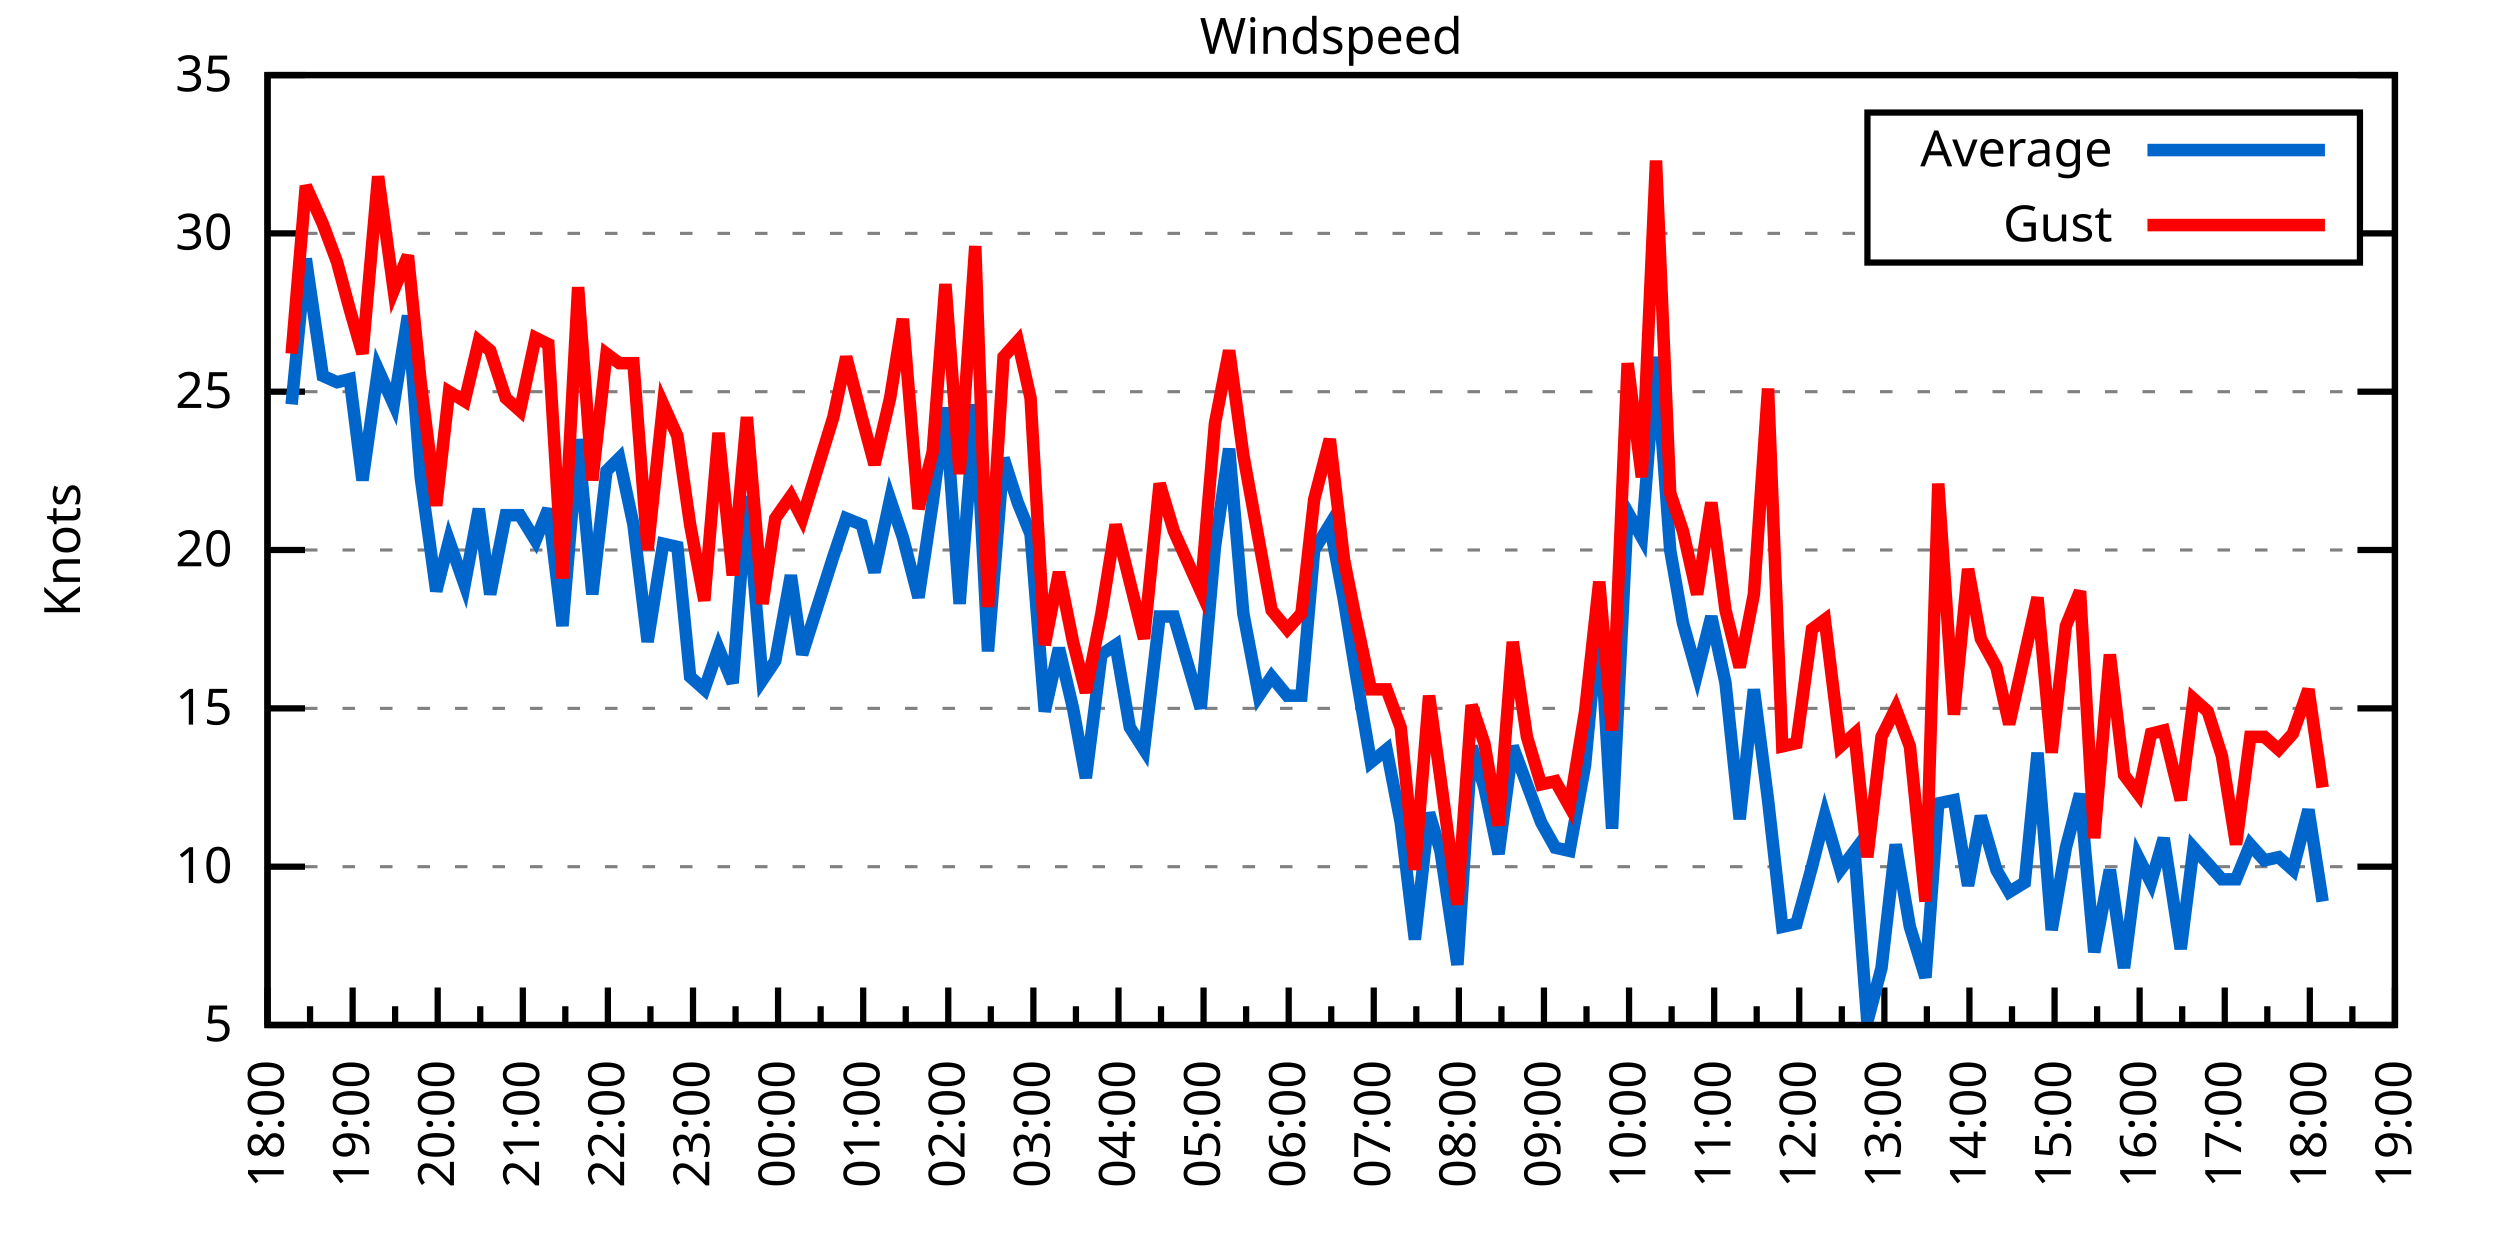
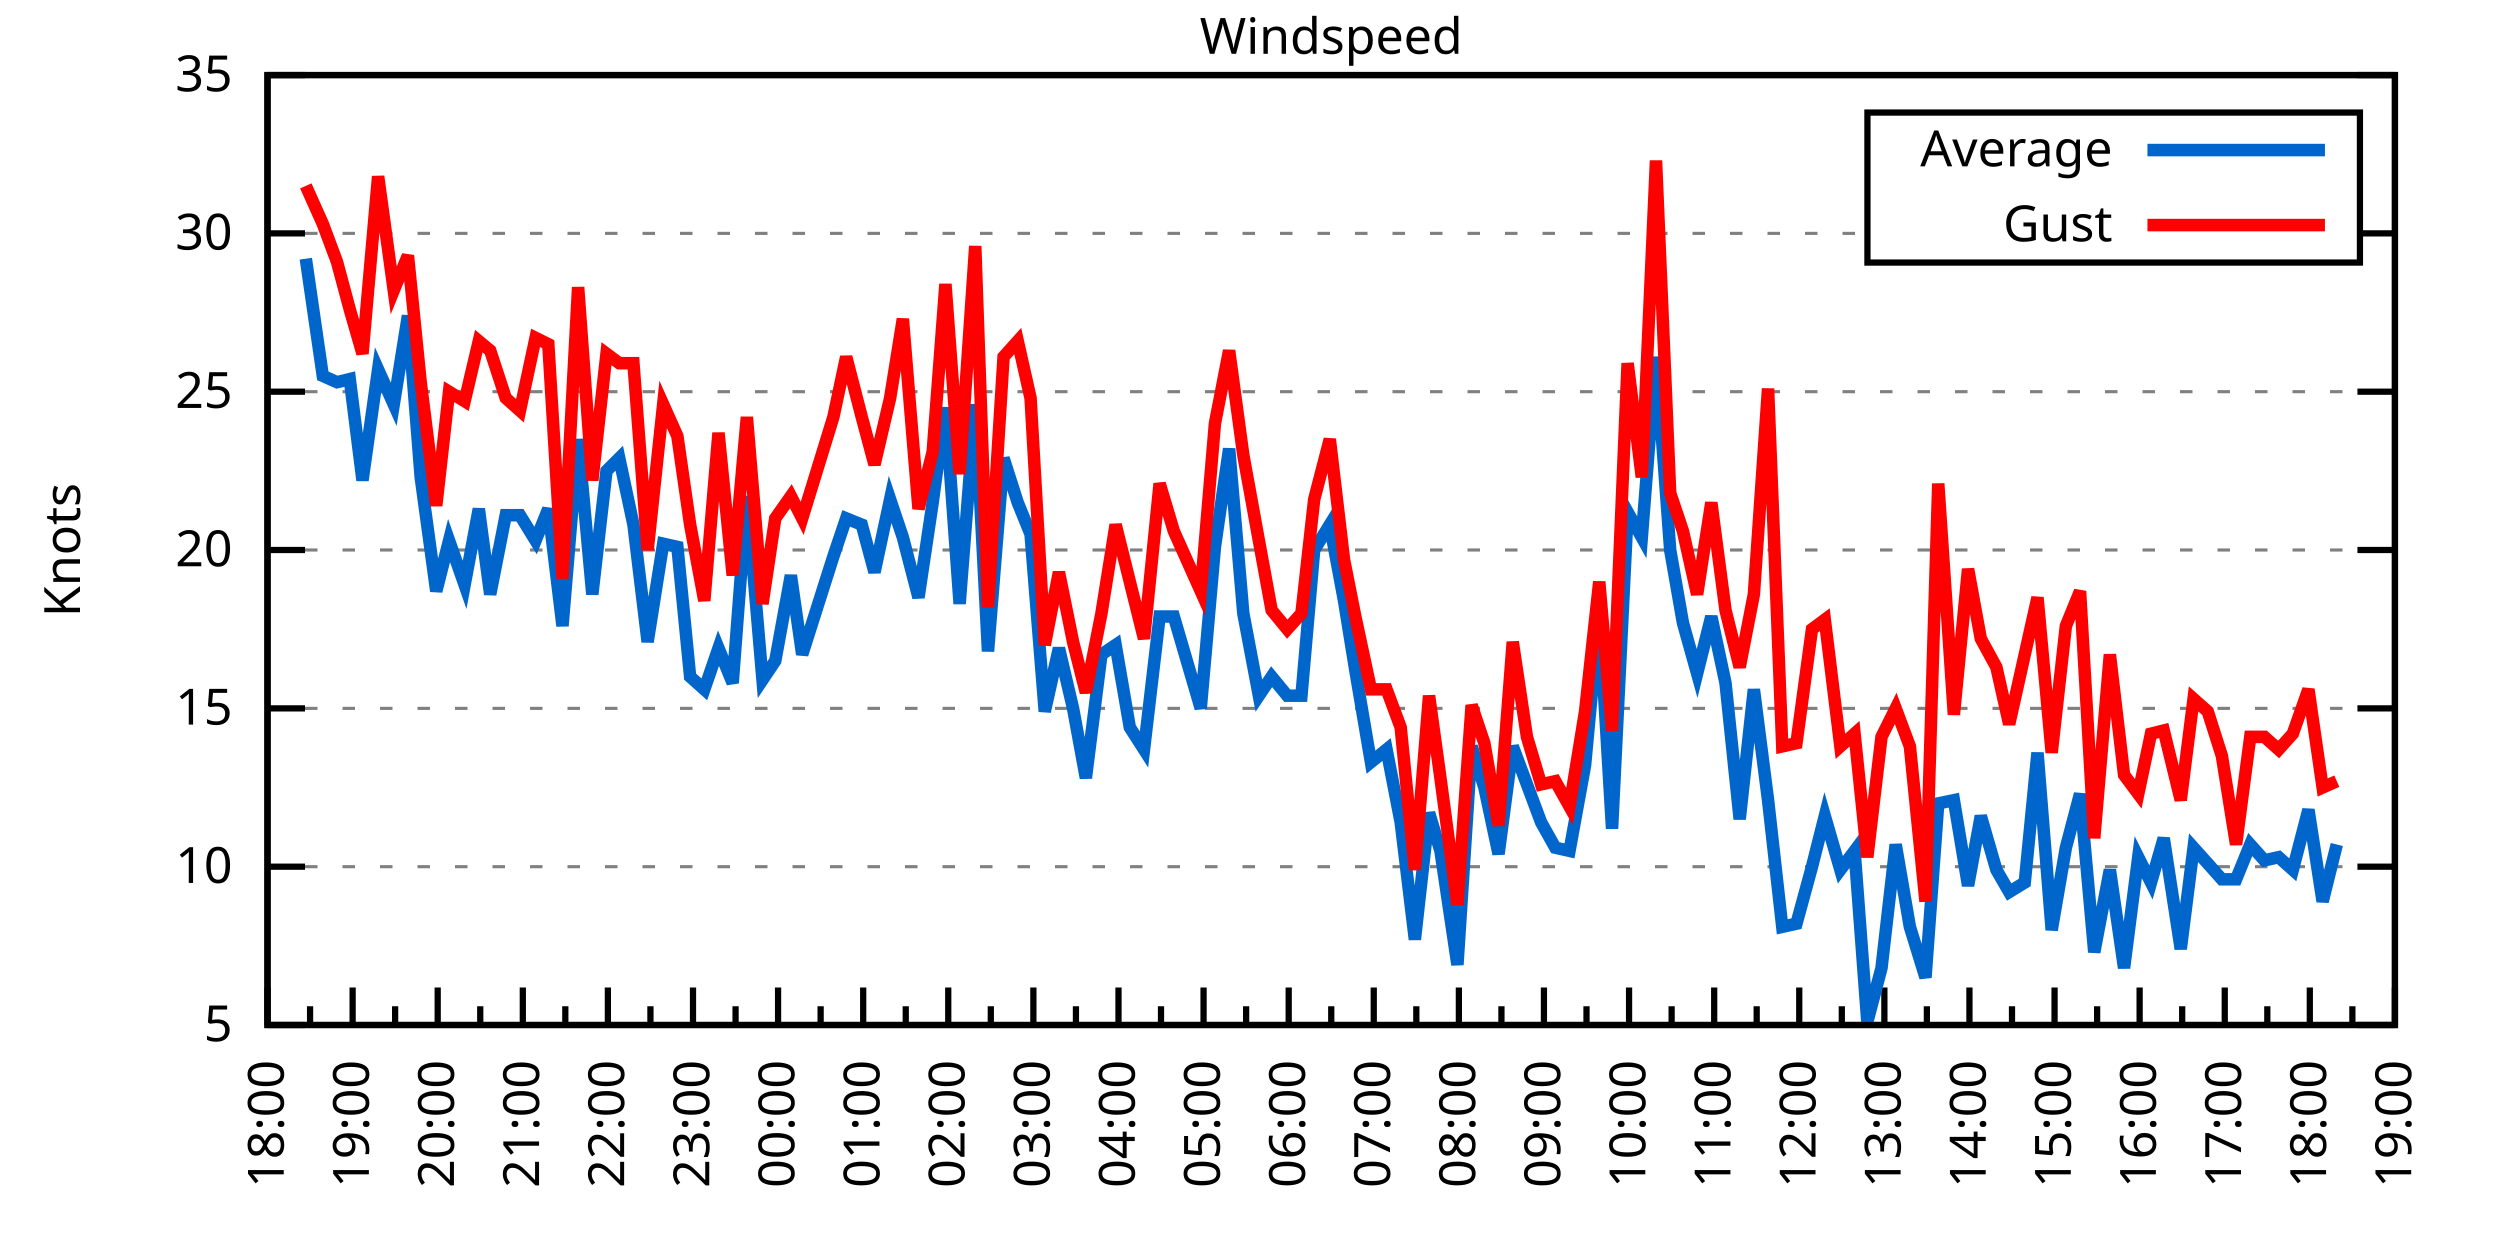
<svg xmlns="http://www.w3.org/2000/svg" xmlns:xlink="http://www.w3.org/1999/xlink" width="400" height="200" viewBox="0 0 400 200">
  <g id="gnuplot_canvas">
    <rect x="0" y="0" width="400" height="200" fill="none" />
    <defs>
      <circle id="gpDot" r="0.5" stroke-width="0.5" stroke="currentColor" />
      <path id="gpPt0" stroke-width="0.333" stroke="currentColor" d="M-1,0 h2 M0,-1 v2" />
      <path id="gpPt1" stroke-width="0.333" stroke="currentColor" d="M-1,-1 L1,1 M1,-1 L-1,1" />
      <path id="gpPt2" stroke-width="0.333" stroke="currentColor" d="M-1,0 L1,0 M0,-1 L0,1 M-1,-1 L1,1 M-1,1 L1,-1" />
      <rect id="gpPt3" stroke-width="0.333" stroke="currentColor" x="-1" y="-1" width="2" height="2" />
      <rect id="gpPt4" stroke-width="0.333" stroke="currentColor" fill="currentColor" x="-1" y="-1" width="2" height="2" />
      <circle id="gpPt5" stroke-width="0.333" stroke="currentColor" cx="0" cy="0" r="1" />
      <use xlink:href="#gpPt5" id="gpPt6" fill="currentColor" stroke="none" />
      <path id="gpPt7" stroke-width="0.333" stroke="currentColor" d="M0,-1.33 L-1.33,0.67 L1.33,0.67 z" />
      <use xlink:href="#gpPt7" id="gpPt8" fill="currentColor" stroke="none" />
      <use xlink:href="#gpPt7" id="gpPt9" stroke="currentColor" transform="rotate(180)" />
      <use xlink:href="#gpPt9" id="gpPt10" fill="currentColor" stroke="none" />
      <use xlink:href="#gpPt3" id="gpPt11" stroke="currentColor" transform="rotate(45)" />
      <use xlink:href="#gpPt11" id="gpPt12" fill="currentColor" stroke="none" />
      <path id="gpPt13" stroke-width="0.333" stroke="currentColor" d="M0,1.330 L1.265,0.411 L0.782,-1.067 L-0.782,-1.076 L-1.265,0.411 z" />
      <use xlink:href="#gpPt13" id="gpPt14" fill="currentColor" stroke="none" />
      <filter id="textbox" filterUnits="objectBoundingBox" x="0" y="0" height="1" width="1">
        <feFlood flood-color="white" flood-opacity="1" result="bgnd" />
        <feComposite in="SourceGraphic" in2="bgnd" operator="atop" />
      </filter>
      <filter id="greybox" filterUnits="objectBoundingBox" x="0" y="0" height="1" width="1">
        <feFlood flood-color="lightgrey" flood-opacity="1" result="grey" />
        <feComposite in="SourceGraphic" in2="grey" operator="atop" />
      </filter>
    </defs>
    <g fill="none" color="white" stroke="currentColor" stroke-width="1.00" stroke-linecap="butt" stroke-linejoin="miter">
</g>
    <g fill="none" color="black" stroke="currentColor" stroke-width="1.00" stroke-linecap="butt" stroke-linejoin="miter">
      <g stroke="none" shape-rendering="crispEdges">
        <polygon fill="rgb(255, 255, 255)" points="42.80,164.00 383.18,164.00 383.18,12.02 42.80,12.02 " />
      </g>
    </g>
    <g fill="none" color="black" stroke="currentColor" stroke-width="1.00" stroke-linecap="butt" stroke-linejoin="miter">
</g>
    <g fill="none" color="black" stroke="black" stroke-width="0.50" stroke-linecap="butt" stroke-linejoin="miter">
</g>
    <g fill="none" color="gray" stroke="currentColor" stroke-width="0.50" stroke-linecap="butt" stroke-linejoin="miter">
      <path stroke="gray" stroke-dasharray="2,4" class="gridline" d="M42.80,164.00 L383.19,164.00  " />
    </g>
    <g fill="none" color="gray" stroke="gray" stroke-width="1.00" stroke-linecap="butt" stroke-linejoin="miter">
</g>
    <g fill="none" color="black" stroke="currentColor" stroke-width="1.00" stroke-linecap="butt" stroke-linejoin="miter">
      <path stroke="black" d="M42.80,164.00 L48.80,164.00 M383.19,164.00 L377.19,164.00  " />
      <g transform="translate(37.20,166.60)" stroke="none" fill="black" font-family="Sans" font-size="8.00" text-anchor="end">
        <text>
          <tspan font-family="Sans"> 5</tspan>
        </text>
      </g>
    </g>
    <g fill="none" color="black" stroke="currentColor" stroke-width="1.00" stroke-linecap="butt" stroke-linejoin="miter">
</g>
    <g fill="none" color="black" stroke="black" stroke-width="0.50" stroke-linecap="butt" stroke-linejoin="miter">
</g>
    <g fill="none" color="gray" stroke="currentColor" stroke-width="0.50" stroke-linecap="butt" stroke-linejoin="miter">
      <path stroke="gray" stroke-dasharray="2,4" class="gridline" d="M42.80,138.67 L383.19,138.67  " />
    </g>
    <g fill="none" color="gray" stroke="gray" stroke-width="1.00" stroke-linecap="butt" stroke-linejoin="miter">
</g>
    <g fill="none" color="black" stroke="currentColor" stroke-width="1.00" stroke-linecap="butt" stroke-linejoin="miter">
      <path stroke="black" d="M42.80,138.67 L48.80,138.67 M383.19,138.67 L377.19,138.67  " />
      <g transform="translate(37.20,141.27)" stroke="none" fill="black" font-family="Sans" font-size="8.00" text-anchor="end">
        <text>
          <tspan font-family="Sans"> 10</tspan>
        </text>
      </g>
    </g>
    <g fill="none" color="black" stroke="currentColor" stroke-width="1.00" stroke-linecap="butt" stroke-linejoin="miter">
</g>
    <g fill="none" color="black" stroke="black" stroke-width="0.50" stroke-linecap="butt" stroke-linejoin="miter">
</g>
    <g fill="none" color="gray" stroke="currentColor" stroke-width="0.50" stroke-linecap="butt" stroke-linejoin="miter">
      <path stroke="gray" stroke-dasharray="2,4" class="gridline" d="M42.80,113.34 L383.19,113.34  " />
    </g>
    <g fill="none" color="gray" stroke="gray" stroke-width="1.00" stroke-linecap="butt" stroke-linejoin="miter">
</g>
    <g fill="none" color="black" stroke="currentColor" stroke-width="1.00" stroke-linecap="butt" stroke-linejoin="miter">
      <path stroke="black" d="M42.80,113.34 L48.80,113.34 M383.19,113.34 L377.19,113.34  " />
      <g transform="translate(37.20,115.94)" stroke="none" fill="black" font-family="Sans" font-size="8.00" text-anchor="end">
        <text>
          <tspan font-family="Sans"> 15</tspan>
        </text>
      </g>
    </g>
    <g fill="none" color="black" stroke="currentColor" stroke-width="1.00" stroke-linecap="butt" stroke-linejoin="miter">
</g>
    <g fill="none" color="black" stroke="black" stroke-width="0.50" stroke-linecap="butt" stroke-linejoin="miter">
</g>
    <g fill="none" color="gray" stroke="currentColor" stroke-width="0.50" stroke-linecap="butt" stroke-linejoin="miter">
      <path stroke="gray" stroke-dasharray="2,4" class="gridline" d="M42.80,88.00 L383.19,88.00  " />
    </g>
    <g fill="none" color="gray" stroke="gray" stroke-width="1.00" stroke-linecap="butt" stroke-linejoin="miter">
</g>
    <g fill="none" color="black" stroke="currentColor" stroke-width="1.00" stroke-linecap="butt" stroke-linejoin="miter">
      <path stroke="black" d="M42.80,88.00 L48.80,88.00 M383.19,88.00 L377.19,88.00  " />
      <g transform="translate(37.20,90.60)" stroke="none" fill="black" font-family="Sans" font-size="8.00" text-anchor="end">
        <text>
          <tspan font-family="Sans"> 20</tspan>
        </text>
      </g>
    </g>
    <g fill="none" color="black" stroke="currentColor" stroke-width="1.00" stroke-linecap="butt" stroke-linejoin="miter">
</g>
    <g fill="none" color="black" stroke="black" stroke-width="0.50" stroke-linecap="butt" stroke-linejoin="miter">
</g>
    <g fill="none" color="gray" stroke="currentColor" stroke-width="0.50" stroke-linecap="butt" stroke-linejoin="miter">
      <path stroke="gray" stroke-dasharray="2,4" class="gridline" d="M42.80,62.67 L383.19,62.67  " />
    </g>
    <g fill="none" color="gray" stroke="gray" stroke-width="1.00" stroke-linecap="butt" stroke-linejoin="miter">
</g>
    <g fill="none" color="black" stroke="currentColor" stroke-width="1.00" stroke-linecap="butt" stroke-linejoin="miter">
      <path stroke="black" d="M42.80,62.67 L48.80,62.67 M383.19,62.67 L377.19,62.67  " />
      <g transform="translate(37.20,65.27)" stroke="none" fill="black" font-family="Sans" font-size="8.00" text-anchor="end">
        <text>
          <tspan font-family="Sans"> 25</tspan>
        </text>
      </g>
    </g>
    <g fill="none" color="black" stroke="currentColor" stroke-width="1.00" stroke-linecap="butt" stroke-linejoin="miter">
</g>
    <g fill="none" color="black" stroke="black" stroke-width="0.50" stroke-linecap="butt" stroke-linejoin="miter">
</g>
    <g fill="none" color="gray" stroke="currentColor" stroke-width="0.50" stroke-linecap="butt" stroke-linejoin="miter">
      <path stroke="gray" stroke-dasharray="2,4" class="gridline" d="M42.80,37.34 L298.79,37.34 M377.59,37.34 L383.19,37.34  " />
    </g>
    <g fill="none" color="gray" stroke="gray" stroke-width="1.00" stroke-linecap="butt" stroke-linejoin="miter">
</g>
    <g fill="none" color="black" stroke="currentColor" stroke-width="1.00" stroke-linecap="butt" stroke-linejoin="miter">
      <path stroke="black" d="M42.80,37.34 L48.80,37.34 M383.19,37.34 L377.19,37.34  " />
      <g transform="translate(37.20,39.94)" stroke="none" fill="black" font-family="Sans" font-size="8.00" text-anchor="end">
        <text>
          <tspan font-family="Sans"> 30</tspan>
        </text>
      </g>
    </g>
    <g fill="none" color="black" stroke="currentColor" stroke-width="1.00" stroke-linecap="butt" stroke-linejoin="miter">
</g>
    <g fill="none" color="black" stroke="black" stroke-width="0.50" stroke-linecap="butt" stroke-linejoin="miter">
</g>
    <g fill="none" color="gray" stroke="currentColor" stroke-width="0.50" stroke-linecap="butt" stroke-linejoin="miter">
      <path stroke="gray" stroke-dasharray="2,4" class="gridline" d="M42.80,12.01 L383.19,12.01  " />
    </g>
    <g fill="none" color="gray" stroke="gray" stroke-width="1.00" stroke-linecap="butt" stroke-linejoin="miter">
</g>
    <g fill="none" color="black" stroke="currentColor" stroke-width="1.00" stroke-linecap="butt" stroke-linejoin="miter">
      <path stroke="black" d="M42.80,12.01 L48.80,12.01 M383.19,12.01 L377.19,12.01  " />
      <g transform="translate(37.20,14.61)" stroke="none" fill="black" font-family="Sans" font-size="8.00" text-anchor="end">
        <text>
          <tspan font-family="Sans"> 35</tspan>
        </text>
      </g>
    </g>
    <g fill="none" color="black" stroke="currentColor" stroke-width="1.00" stroke-linecap="butt" stroke-linejoin="miter">
      <path stroke="black" d="M42.80,164.00 L42.80,158.00  " />
      <g transform="translate(45.40,169.60) rotate(270)" stroke="none" fill="black" font-family="Sans" font-size="8.00" text-anchor="end">
        <text>
          <tspan font-family="Sans">18:00</tspan>
        </text>
      </g>
    </g>
    <g fill="none" color="black" stroke="currentColor" stroke-width="1.00" stroke-linecap="butt" stroke-linejoin="miter">
      <path stroke="black" d="M49.61,164.00 L49.61,161.00 M56.42,164.00 L56.42,158.00  " />
      <g transform="translate(59.02,169.60) rotate(270)" stroke="none" fill="black" font-family="Sans" font-size="8.00" text-anchor="end">
        <text>
          <tspan font-family="Sans">19:00</tspan>
        </text>
      </g>
    </g>
    <g fill="none" color="black" stroke="currentColor" stroke-width="1.00" stroke-linecap="butt" stroke-linejoin="miter">
      <path stroke="black" d="M63.22,164.00 L63.22,161.00 M70.03,164.00 L70.03,158.00  " />
      <g transform="translate(72.63,169.60) rotate(270)" stroke="none" fill="black" font-family="Sans" font-size="8.00" text-anchor="end">
        <text>
          <tspan font-family="Sans">20:00</tspan>
        </text>
      </g>
    </g>
    <g fill="none" color="black" stroke="currentColor" stroke-width="1.00" stroke-linecap="butt" stroke-linejoin="miter">
      <path stroke="black" d="M76.84,164.00 L76.84,161.00 M83.65,164.00 L83.65,158.00  " />
      <g transform="translate(86.25,169.60) rotate(270)" stroke="none" fill="black" font-family="Sans" font-size="8.00" text-anchor="end">
        <text>
          <tspan font-family="Sans">21:00</tspan>
        </text>
      </g>
    </g>
    <g fill="none" color="black" stroke="currentColor" stroke-width="1.00" stroke-linecap="butt" stroke-linejoin="miter">
      <path stroke="black" d="M90.45,164.00 L90.45,161.00 M97.26,164.00 L97.26,158.00  " />
      <g transform="translate(99.86,169.60) rotate(270)" stroke="none" fill="black" font-family="Sans" font-size="8.00" text-anchor="end">
        <text>
          <tspan font-family="Sans">22:00</tspan>
        </text>
      </g>
    </g>
    <g fill="none" color="black" stroke="currentColor" stroke-width="1.00" stroke-linecap="butt" stroke-linejoin="miter">
      <path stroke="black" d="M104.07,164.00 L104.07,161.00 M110.88,164.00 L110.88,158.00  " />
      <g transform="translate(113.48,169.60) rotate(270)" stroke="none" fill="black" font-family="Sans" font-size="8.00" text-anchor="end">
        <text>
          <tspan font-family="Sans">23:00</tspan>
        </text>
      </g>
    </g>
    <g fill="none" color="black" stroke="currentColor" stroke-width="1.00" stroke-linecap="butt" stroke-linejoin="miter">
      <path stroke="black" d="M117.69,164.00 L117.69,161.00 M124.49,164.00 L124.49,158.00  " />
      <g transform="translate(127.09,169.60) rotate(270)" stroke="none" fill="black" font-family="Sans" font-size="8.00" text-anchor="end">
        <text>
          <tspan font-family="Sans">00:00</tspan>
        </text>
      </g>
    </g>
    <g fill="none" color="black" stroke="currentColor" stroke-width="1.00" stroke-linecap="butt" stroke-linejoin="miter">
      <path stroke="black" d="M131.30,164.00 L131.30,161.00 M138.11,164.00 L138.11,158.00  " />
      <g transform="translate(140.71,169.60) rotate(270)" stroke="none" fill="black" font-family="Sans" font-size="8.00" text-anchor="end">
        <text>
          <tspan font-family="Sans">01:00</tspan>
        </text>
      </g>
    </g>
    <g fill="none" color="black" stroke="currentColor" stroke-width="1.00" stroke-linecap="butt" stroke-linejoin="miter">
      <path stroke="black" d="M144.92,164.00 L144.92,161.00 M151.72,164.00 L151.72,158.00  " />
      <g transform="translate(154.32,169.60) rotate(270)" stroke="none" fill="black" font-family="Sans" font-size="8.00" text-anchor="end">
        <text>
          <tspan font-family="Sans">02:00</tspan>
        </text>
      </g>
    </g>
    <g fill="none" color="black" stroke="currentColor" stroke-width="1.00" stroke-linecap="butt" stroke-linejoin="miter">
      <path stroke="black" d="M158.53,164.00 L158.53,161.00 M165.34,164.00 L165.34,158.00  " />
      <g transform="translate(167.94,169.60) rotate(270)" stroke="none" fill="black" font-family="Sans" font-size="8.00" text-anchor="end">
        <text>
          <tspan font-family="Sans">03:00</tspan>
        </text>
      </g>
    </g>
    <g fill="none" color="black" stroke="currentColor" stroke-width="1.00" stroke-linecap="butt" stroke-linejoin="miter">
      <path stroke="black" d="M172.15,164.00 L172.15,161.00 M178.96,164.00 L178.96,158.00  " />
      <g transform="translate(181.56,169.60) rotate(270)" stroke="none" fill="black" font-family="Sans" font-size="8.00" text-anchor="end">
        <text>
          <tspan font-family="Sans">04:00</tspan>
        </text>
      </g>
    </g>
    <g fill="none" color="black" stroke="currentColor" stroke-width="1.00" stroke-linecap="butt" stroke-linejoin="miter">
      <path stroke="black" d="M185.76,164.00 L185.76,161.00 M192.57,164.00 L192.57,158.00  " />
      <g transform="translate(195.17,169.60) rotate(270)" stroke="none" fill="black" font-family="Sans" font-size="8.00" text-anchor="end">
        <text>
          <tspan font-family="Sans">05:00</tspan>
        </text>
      </g>
    </g>
    <g fill="none" color="black" stroke="currentColor" stroke-width="1.00" stroke-linecap="butt" stroke-linejoin="miter">
      <path stroke="black" d="M199.38,164.00 L199.38,161.00 M206.19,164.00 L206.19,158.00  " />
      <g transform="translate(208.79,169.60) rotate(270)" stroke="none" fill="black" font-family="Sans" font-size="8.00" text-anchor="end">
        <text>
          <tspan font-family="Sans">06:00</tspan>
        </text>
      </g>
    </g>
    <g fill="none" color="black" stroke="currentColor" stroke-width="1.00" stroke-linecap="butt" stroke-linejoin="miter">
      <path stroke="black" d="M213.00,164.00 L213.00,161.00 M219.80,164.00 L219.80,158.00  " />
      <g transform="translate(222.40,169.60) rotate(270)" stroke="none" fill="black" font-family="Sans" font-size="8.00" text-anchor="end">
        <text>
          <tspan font-family="Sans">07:00</tspan>
        </text>
      </g>
    </g>
    <g fill="none" color="black" stroke="currentColor" stroke-width="1.00" stroke-linecap="butt" stroke-linejoin="miter">
      <path stroke="black" d="M226.61,164.00 L226.61,161.00 M233.42,164.00 L233.42,158.00  " />
      <g transform="translate(236.02,169.60) rotate(270)" stroke="none" fill="black" font-family="Sans" font-size="8.00" text-anchor="end">
        <text>
          <tspan font-family="Sans">08:00</tspan>
        </text>
      </g>
    </g>
    <g fill="none" color="black" stroke="currentColor" stroke-width="1.00" stroke-linecap="butt" stroke-linejoin="miter">
      <path stroke="black" d="M240.23,164.00 L240.23,161.00 M247.03,164.00 L247.03,158.00  " />
      <g transform="translate(249.63,169.60) rotate(270)" stroke="none" fill="black" font-family="Sans" font-size="8.00" text-anchor="end">
        <text>
          <tspan font-family="Sans">09:00</tspan>
        </text>
      </g>
    </g>
    <g fill="none" color="black" stroke="currentColor" stroke-width="1.00" stroke-linecap="butt" stroke-linejoin="miter">
      <path stroke="black" d="M253.84,164.00 L253.84,161.00 M260.65,164.00 L260.65,158.00  " />
      <g transform="translate(263.25,169.60) rotate(270)" stroke="none" fill="black" font-family="Sans" font-size="8.00" text-anchor="end">
        <text>
          <tspan font-family="Sans">10:00</tspan>
        </text>
      </g>
    </g>
    <g fill="none" color="black" stroke="currentColor" stroke-width="1.00" stroke-linecap="butt" stroke-linejoin="miter">
      <path stroke="black" d="M267.46,164.00 L267.46,161.00 M274.27,164.00 L274.27,158.00  " />
      <g transform="translate(276.87,169.60) rotate(270)" stroke="none" fill="black" font-family="Sans" font-size="8.00" text-anchor="end">
        <text>
          <tspan font-family="Sans">11:00</tspan>
        </text>
      </g>
    </g>
    <g fill="none" color="black" stroke="currentColor" stroke-width="1.00" stroke-linecap="butt" stroke-linejoin="miter">
      <path stroke="black" d="M281.07,164.00 L281.07,161.00 M287.88,164.00 L287.88,158.00  " />
      <g transform="translate(290.48,169.60) rotate(270)" stroke="none" fill="black" font-family="Sans" font-size="8.00" text-anchor="end">
        <text>
          <tspan font-family="Sans">12:00</tspan>
        </text>
      </g>
    </g>
    <g fill="none" color="black" stroke="currentColor" stroke-width="1.00" stroke-linecap="butt" stroke-linejoin="miter">
      <path stroke="black" d="M294.69,164.00 L294.69,161.00 M301.50,164.00 L301.50,158.00  " />
      <g transform="translate(304.10,169.60) rotate(270)" stroke="none" fill="black" font-family="Sans" font-size="8.00" text-anchor="end">
        <text>
          <tspan font-family="Sans">13:00</tspan>
        </text>
      </g>
    </g>
    <g fill="none" color="black" stroke="currentColor" stroke-width="1.00" stroke-linecap="butt" stroke-linejoin="miter">
      <path stroke="black" d="M308.30,164.00 L308.30,161.00 M315.11,164.00 L315.11,158.00  " />
      <g transform="translate(317.71,169.60) rotate(270)" stroke="none" fill="black" font-family="Sans" font-size="8.00" text-anchor="end">
        <text>
          <tspan font-family="Sans">14:00</tspan>
        </text>
      </g>
    </g>
    <g fill="none" color="black" stroke="currentColor" stroke-width="1.00" stroke-linecap="butt" stroke-linejoin="miter">
      <path stroke="black" d="M321.92,164.00 L321.92,161.00 M328.73,164.00 L328.73,158.00  " />
      <g transform="translate(331.33,169.60) rotate(270)" stroke="none" fill="black" font-family="Sans" font-size="8.00" text-anchor="end">
        <text>
          <tspan font-family="Sans">15:00</tspan>
        </text>
      </g>
    </g>
    <g fill="none" color="black" stroke="currentColor" stroke-width="1.00" stroke-linecap="butt" stroke-linejoin="miter">
      <path stroke="black" d="M335.54,164.00 L335.54,161.00 M342.34,164.00 L342.34,158.00  " />
      <g transform="translate(344.94,169.60) rotate(270)" stroke="none" fill="black" font-family="Sans" font-size="8.00" text-anchor="end">
        <text>
          <tspan font-family="Sans">16:00</tspan>
        </text>
      </g>
    </g>
    <g fill="none" color="black" stroke="currentColor" stroke-width="1.00" stroke-linecap="butt" stroke-linejoin="miter">
      <path stroke="black" d="M349.15,164.00 L349.15,161.00 M355.96,164.00 L355.96,158.00  " />
      <g transform="translate(358.56,169.60) rotate(270)" stroke="none" fill="black" font-family="Sans" font-size="8.00" text-anchor="end">
        <text>
          <tspan font-family="Sans">17:00</tspan>
        </text>
      </g>
    </g>
    <g fill="none" color="black" stroke="currentColor" stroke-width="1.00" stroke-linecap="butt" stroke-linejoin="miter">
      <path stroke="black" d="M362.77,164.00 L362.77,161.00 M369.57,164.00 L369.57,158.00  " />
      <g transform="translate(372.17,169.60) rotate(270)" stroke="none" fill="black" font-family="Sans" font-size="8.00" text-anchor="end">
        <text>
          <tspan font-family="Sans">18:00</tspan>
        </text>
      </g>
    </g>
    <g fill="none" color="black" stroke="currentColor" stroke-width="1.00" stroke-linecap="butt" stroke-linejoin="miter">
      <path stroke="black" d="M376.38,164.00 L376.38,161.00 M383.19,164.00 L383.19,158.00  " />
      <g transform="translate(385.79,169.60) rotate(270)" stroke="none" fill="black" font-family="Sans" font-size="8.00" text-anchor="end">
        <text>
          <tspan font-family="Sans">19:00</tspan>
        </text>
      </g>
    </g>
    <g fill="none" color="black" stroke="currentColor" stroke-width="1.00" stroke-linecap="butt" stroke-linejoin="miter">
</g>
    <g fill="none" color="black" stroke="currentColor" stroke-width="1.00" stroke-linecap="butt" stroke-linejoin="miter">
      <path stroke="black" d="M42.80,12.01 L42.80,164.00 L383.19,164.00 L383.19,12.01 L42.80,12.01 Z  " />
    </g>
    <g fill="none" color="black" stroke="currentColor" stroke-width="1.00" stroke-linecap="butt" stroke-linejoin="miter">
      <g transform="translate(12.80,88.01) rotate(270)" stroke="none" fill="black" font-family="Sans" font-size="8.00" text-anchor="middle">
        <text>
          <tspan font-family="Sans">Knots</tspan>
        </text>
      </g>
    </g>
    <g fill="none" color="black" stroke="currentColor" stroke-width="1.00" stroke-linecap="butt" stroke-linejoin="miter">
</g>
    <g fill="none" color="black" stroke="currentColor" stroke-width="1.00" stroke-linecap="butt" stroke-linejoin="miter">
      <path stroke="black" d="M298.79,42.01 L298.79,18.01 L377.59,18.01 L377.59,42.01 L298.79,42.01 Z  " />
    </g>
    <g id="Windspeed_plot_1">
      <g fill="none" color="white" stroke="black" stroke-width="2.00" stroke-linecap="butt" stroke-linejoin="miter">
</g>
      <g fill="none" color="black" stroke="currentColor" stroke-width="2.00" stroke-linecap="butt" stroke-linejoin="miter">
        <g transform="translate(337.99,26.61)" stroke="none" fill="black" font-family="Sans" font-size="8.00" text-anchor="end">
          <text>
            <tspan font-family="Sans">Average</tspan>
          </text>
        </g>
      </g>
      <g fill="none" color="black" stroke="currentColor" stroke-width="2.00" stroke-linecap="butt" stroke-linejoin="miter">
-         <path stroke="rgb(  0, 102, 204)" d="M343.59,24.01 L371.99,24.01 M46.66,64.70 L48.93,41.39 L51.65,60.14 L53.92,61.15 L55.96,60.65 L58.00,76.86   L60.50,59.13 L63.00,64.70 L65.27,50.51 L67.31,76.35 L69.80,94.59 L71.85,86.49 L74.34,93.58 L76.61,81.42   L78.43,95.10 L80.92,82.43 L83.19,82.43 L85.69,86.49 L87.73,81.42 L90.00,100.16 L92.50,70.27 L94.77,95.10   L97.04,75.34 L99.08,73.31 L101.35,83.95 L103.62,102.70 L106.11,86.99 L108.38,87.50 L110.42,108.27 L112.69,110.30   L114.96,103.71 L117.23,109.28 L119.50,79.39 L122.00,108.78 L124.04,105.74 L126.54,92.06 L128.35,104.72 L133.34,89.02   L135.39,82.94 L137.88,83.95 L139.92,91.55 L142.42,79.90 L144.46,85.98 L146.96,95.60 L149.23,80.41 L151.27,65.21   L153.54,96.62 L156.04,64.70 L158.08,104.22 L160.57,73.31 L162.84,80.41 L164.89,85.47 L167.16,113.84 L169.43,103.71   L171.69,113.34 L173.74,124.48 L176.23,104.72 L178.50,103.20 L180.77,116.38 L183.04,119.92 L185.54,98.64 L187.81,98.64   L192.12,113.34 L194.39,87.50 L196.66,71.79 L198.93,98.14 L201.42,111.31 L203.46,108.27 L205.96,111.31 L208.23,111.31   L210.27,88.00 L212.77,83.95 L215.04,96.11 L216.85,107.26 L219.35,121.95 L221.85,119.92 L224.11,131.58 L226.38,150.32   L228.65,130.06 L230.47,136.14 L233.19,154.37 L235.46,119.42 L237.50,126.00 L239.77,136.64 L242.04,119.42 L244.31,125.50   L246.58,131.58 L248.85,135.63 L251.12,136.14 L253.61,122.46 L255.88,98.14 L257.93,132.59 L260.42,81.93 L262.69,85.98   L264.96,57.10 L267.23,88.00 L269.27,99.66 L271.54,107.76 L273.81,98.64 L276.08,109.28 L278.35,131.07 L280.62,110.30   L282.89,128.03 L285.16,148.29 L287.43,147.79 L289.92,138.67 L291.97,130.56 L294.46,139.17 L296.73,136.14 L298.77,163.49   L301.04,154.88 L303.31,135.12 L305.58,148.29 L308.08,156.40 L310.12,128.54 L312.62,128.03 L314.89,141.71 L316.93,130.56   L319.42,139.17 L321.47,142.72 L323.96,141.20 L326.00,120.43 L328.27,148.80 L330.54,135.63 L332.81,127.02 L335.08,152.35   L337.58,139.17 L339.85,154.88 L342.12,137.15 L344.16,141.20 L346.20,134.11 L348.92,151.84 L350.97,135.63 L353.24,138.16   L355.50,140.69 L357.77,140.69 L360.04,135.12 L362.31,137.66 L364.58,137.15 L366.85,139.17 L369.35,129.55 L371.62,144.24    " />
+         <path stroke="rgb(  0, 102, 204)" d="M343.59,24.01 L371.99,24.01 M48.93,41.39 L51.65,60.14 L53.92,61.15 L55.96,60.65 L58.00,76.86 L60.50,59.13   L63.00,64.70 L65.27,50.51 L67.31,76.35 L69.80,94.59 L71.85,86.49 L74.34,93.58 L76.61,81.42 L78.43,95.10   L80.92,82.43 L83.19,82.43 L85.69,86.49 L87.73,81.42 L90.00,100.16 L92.50,70.27 L94.77,95.10 L97.04,75.34   L99.08,73.31 L101.35,83.95 L103.62,102.70 L106.11,86.99 L108.38,87.50 L110.42,108.27 L112.69,110.30 L114.96,103.71   L117.23,109.28 L119.50,79.39 L122.00,108.78 L124.04,105.74 L126.54,92.06 L128.35,104.72 L133.34,89.02 L135.39,82.94   L137.88,83.95 L139.92,91.55 L142.42,79.90 L144.46,85.98 L146.96,95.60 L149.23,80.41 L151.27,65.21 L153.54,96.62   L156.04,64.70 L158.08,104.22 L160.57,73.31 L162.84,80.41 L164.89,85.47 L167.16,113.84 L169.43,103.71 L171.69,113.34   L173.74,124.48 L176.23,104.72 L178.50,103.20 L180.77,116.38 L183.04,119.92 L185.54,98.64 L187.81,98.64 L192.12,113.34   L194.39,87.50 L196.66,71.79 L198.93,98.14 L201.42,111.31 L203.46,108.27 L205.96,111.31 L208.23,111.31 L210.27,88.00   L212.77,83.95 L215.04,96.11 L216.85,107.26 L219.35,121.95 L221.85,119.92 L224.11,131.58 L226.38,150.32 L228.65,130.06   L230.47,136.14 L233.19,154.37 L235.46,119.42 L237.50,126.00 L239.77,136.64 L242.04,119.42 L244.31,125.50 L246.58,131.58   L248.85,135.63 L251.12,136.14 L253.61,122.46 L255.88,98.14 L257.93,132.59 L260.42,81.93 L262.69,85.98 L264.96,57.10   L267.23,88.00 L269.27,99.66 L271.54,107.76 L273.81,98.64 L276.08,109.28 L278.35,131.07 L280.62,110.30 L282.89,128.03   L285.16,148.29 L287.43,147.79 L289.92,138.67 L291.97,130.56 L294.46,139.17 L296.73,136.14 L298.77,163.49 L301.04,154.88   L303.31,135.12 L305.58,148.29 L308.08,156.40 L310.12,128.54 L312.62,128.03 L314.89,141.71 L316.93,130.56 L319.42,139.17   L321.47,142.72 L323.96,141.20 L326.00,120.43 L328.27,148.80 L330.54,135.63 L332.81,127.02 L335.08,152.35 L337.58,139.17   L339.85,154.88 L342.12,137.15 L344.16,141.20 L346.20,134.11 L348.92,151.84 L350.97,135.63 L353.24,138.16 L355.50,140.69   L357.77,140.69 L360.04,135.12 L362.31,137.66 L364.58,137.15 L366.85,139.17 L369.35,129.55 L371.62,144.24 L373.89,135.12    " />
      </g>
    </g>
    <g id="Windspeed_plot_2">
      <g fill="none" color="black" stroke="currentColor" stroke-width="2.00" stroke-linecap="butt" stroke-linejoin="miter">
        <g transform="translate(337.99,38.61)" stroke="none" fill="black" font-family="Sans" font-size="8.00" text-anchor="end">
          <text>
            <tspan font-family="Sans">Gust</tspan>
          </text>
        </g>
      </g>
      <g fill="none" color="black" stroke="currentColor" stroke-width="2.00" stroke-linecap="butt" stroke-linejoin="miter">
-         <path stroke="rgb(255,   0,   0)" d="M343.59,36.01 L371.99,36.01 M46.66,56.59 L48.93,29.74 L51.65,35.82 L53.92,41.90 L55.96,49.50 L58.00,56.59   L60.50,28.22 L63.00,46.46 L65.27,40.89 L67.31,61.15 L69.80,80.91 L71.85,62.67 L74.34,64.19 L76.61,54.57   L78.43,56.09 L80.92,63.69 L83.19,65.71 L85.69,54.06 L87.73,55.07 L90.00,92.56 L92.50,45.95 L94.77,76.86   L97.04,56.59 L99.08,58.11 L101.35,58.11 L103.62,88.00 L106.11,64.70 L108.38,69.77 L110.42,83.95 L112.69,96.11   L114.96,69.26 L117.23,92.06 L119.50,66.73 L122.00,96.62 L124.04,82.94 L126.54,79.39 L128.35,82.94 L133.34,66.73   L135.39,57.10 L137.88,66.73 L139.92,74.33 L142.42,63.69 L144.46,51.02 L146.96,81.42 L149.23,72.30 L151.27,45.45   L153.54,75.85 L156.04,39.37 L158.08,97.12 L160.57,57.10 L162.84,54.57 L164.89,63.69 L167.16,103.20 L169.43,91.55   L171.69,102.70 L173.74,110.80 L176.23,98.14 L178.50,83.95 L180.77,93.07 L183.04,102.19 L185.54,77.37 L187.81,84.97   L192.12,94.59 L194.39,67.74 L196.66,56.09 L198.93,72.81 L201.42,86.49 L203.46,97.63 L205.96,100.67 L208.23,98.14   L210.27,79.90 L212.77,70.27 L215.04,89.52 L216.85,98.64 L219.35,110.30 L221.85,110.30 L224.11,116.38 L226.38,139.17   L228.65,111.31 L230.47,124.48 L233.19,144.75 L235.46,112.83 L237.50,118.91 L239.77,132.08 L242.04,102.70 L244.31,117.90   L246.58,125.50 L248.85,124.99 L251.12,129.04 L253.61,113.84 L255.88,93.07 L257.93,116.88 L260.42,58.11 L262.69,76.35   L264.96,25.69 L267.23,78.89 L269.27,84.97 L271.54,95.10 L273.81,80.41 L276.08,97.63 L278.35,106.75 L280.62,95.10   L282.89,62.17 L285.16,119.42 L287.43,118.91 L289.92,100.67 L291.97,99.15 L294.46,119.42 L296.73,117.39 L298.77,137.15   L301.04,117.90 L303.31,113.34 L305.58,119.42 L308.08,144.24 L310.12,77.37 L312.62,114.35 L314.89,91.04 L316.93,102.19   L319.42,106.75 L321.47,115.87 L323.96,104.72 L326.00,95.60 L328.27,120.43 L330.54,100.16 L332.81,94.59 L335.08,134.11   L337.58,104.72 L339.85,123.98 L342.12,127.02 L344.16,117.39 L346.20,116.88 L348.92,128.03 L350.97,111.82 L353.24,113.84   L355.50,120.94 L357.77,135.12 L360.04,117.90 L362.31,117.90 L364.58,119.92 L366.85,117.39 L369.35,110.30 L371.62,126.00    " />
+         <path stroke="rgb(255,   0,   0)" d="M343.59,36.01 L371.99,36.01 M48.93,29.74 L51.65,35.82 L53.92,41.90 L55.96,49.50 L58.00,56.59 L60.50,28.22   L63.00,46.46 L65.27,40.89 L67.31,61.15 L69.80,80.91 L71.85,62.67 L74.34,64.19 L76.61,54.57 L78.43,56.09   L80.92,63.69 L83.19,65.71 L85.69,54.06 L87.73,55.07 L90.00,92.56 L92.50,45.95 L94.77,76.86 L97.04,56.59   L99.08,58.11 L101.35,58.11 L103.62,88.00 L106.11,64.70 L108.38,69.77 L110.42,83.95 L112.69,96.11 L114.96,69.26   L117.23,92.06 L119.50,66.73 L122.00,96.62 L124.04,82.94 L126.54,79.39 L128.35,82.94 L133.34,66.73 L135.39,57.10   L137.88,66.73 L139.92,74.33 L142.42,63.69 L144.46,51.02 L146.96,81.42 L149.23,72.30 L151.27,45.45 L153.54,75.85   L156.04,39.37 L158.08,97.12 L160.57,57.10 L162.84,54.57 L164.89,63.69 L167.16,103.20 L169.43,91.55 L171.69,102.70   L173.74,110.80 L176.23,98.14 L178.50,83.95 L180.77,93.07 L183.04,102.19 L185.54,77.37 L187.81,84.97 L192.12,94.59   L194.39,67.74 L196.66,56.09 L198.93,72.81 L201.42,86.49 L203.46,97.63 L205.96,100.67 L208.23,98.14 L210.27,79.90   L212.77,70.27 L215.04,89.52 L216.85,98.64 L219.35,110.30 L221.85,110.30 L224.11,116.38 L226.38,139.17 L228.65,111.31   L230.47,124.48 L233.19,144.75 L235.46,112.83 L237.50,118.91 L239.77,132.08 L242.04,102.70 L244.31,117.90 L246.58,125.50   L248.85,124.99 L251.12,129.04 L253.61,113.84 L255.88,93.07 L257.93,116.88 L260.42,58.11 L262.69,76.35 L264.96,25.69   L267.23,78.89 L269.27,84.97 L271.54,95.10 L273.81,80.41 L276.08,97.63 L278.35,106.75 L280.62,95.10 L282.89,62.17   L285.16,119.42 L287.43,118.91 L289.92,100.67 L291.97,99.15 L294.46,119.42 L296.73,117.39 L298.77,137.15 L301.04,117.90   L303.31,113.34 L305.58,119.42 L308.08,144.24 L310.12,77.37 L312.62,114.35 L314.89,91.04 L316.93,102.19 L319.42,106.75   L321.47,115.87 L323.96,104.72 L326.00,95.60 L328.27,120.43 L330.54,100.16 L332.81,94.59 L335.08,134.11 L337.58,104.72   L339.85,123.98 L342.12,127.02 L344.16,117.39 L346.20,116.88 L348.92,128.03 L350.97,111.82 L353.24,113.84 L355.50,120.94   L357.77,135.12 L360.04,117.90 L362.31,117.90 L364.58,119.92 L366.85,117.39 L369.35,110.30 L371.62,126.00 L373.89,124.99    " />
      </g>
    </g>
    <g fill="none" color="black" stroke="currentColor" stroke-width="2.00" stroke-linecap="butt" stroke-linejoin="miter">
</g>
    <g fill="none" color="black" stroke="black" stroke-width="1.00" stroke-linecap="butt" stroke-linejoin="miter">
</g>
    <g fill="none" color="black" stroke="currentColor" stroke-width="1.00" stroke-linecap="butt" stroke-linejoin="miter">
      <path stroke="black" d="M42.80,12.01 L42.80,164.00 L383.19,164.00 L383.19,12.01 L42.80,12.01 Z  " />
    </g>
    <g fill="none" color="black" stroke="currentColor" stroke-width="1.00" stroke-linecap="butt" stroke-linejoin="miter">
      <g transform="translate(212.99,8.61)" stroke="none" fill="black" font-family="Sans" font-size="8.00" text-anchor="middle">
        <text>
          <tspan font-family="Sans">Windspeed</tspan>
        </text>
      </g>
    </g>
    <g fill="none" color="black" stroke="currentColor" stroke-width="1.00" stroke-linecap="butt" stroke-linejoin="miter">
</g>
  </g>
</svg>
